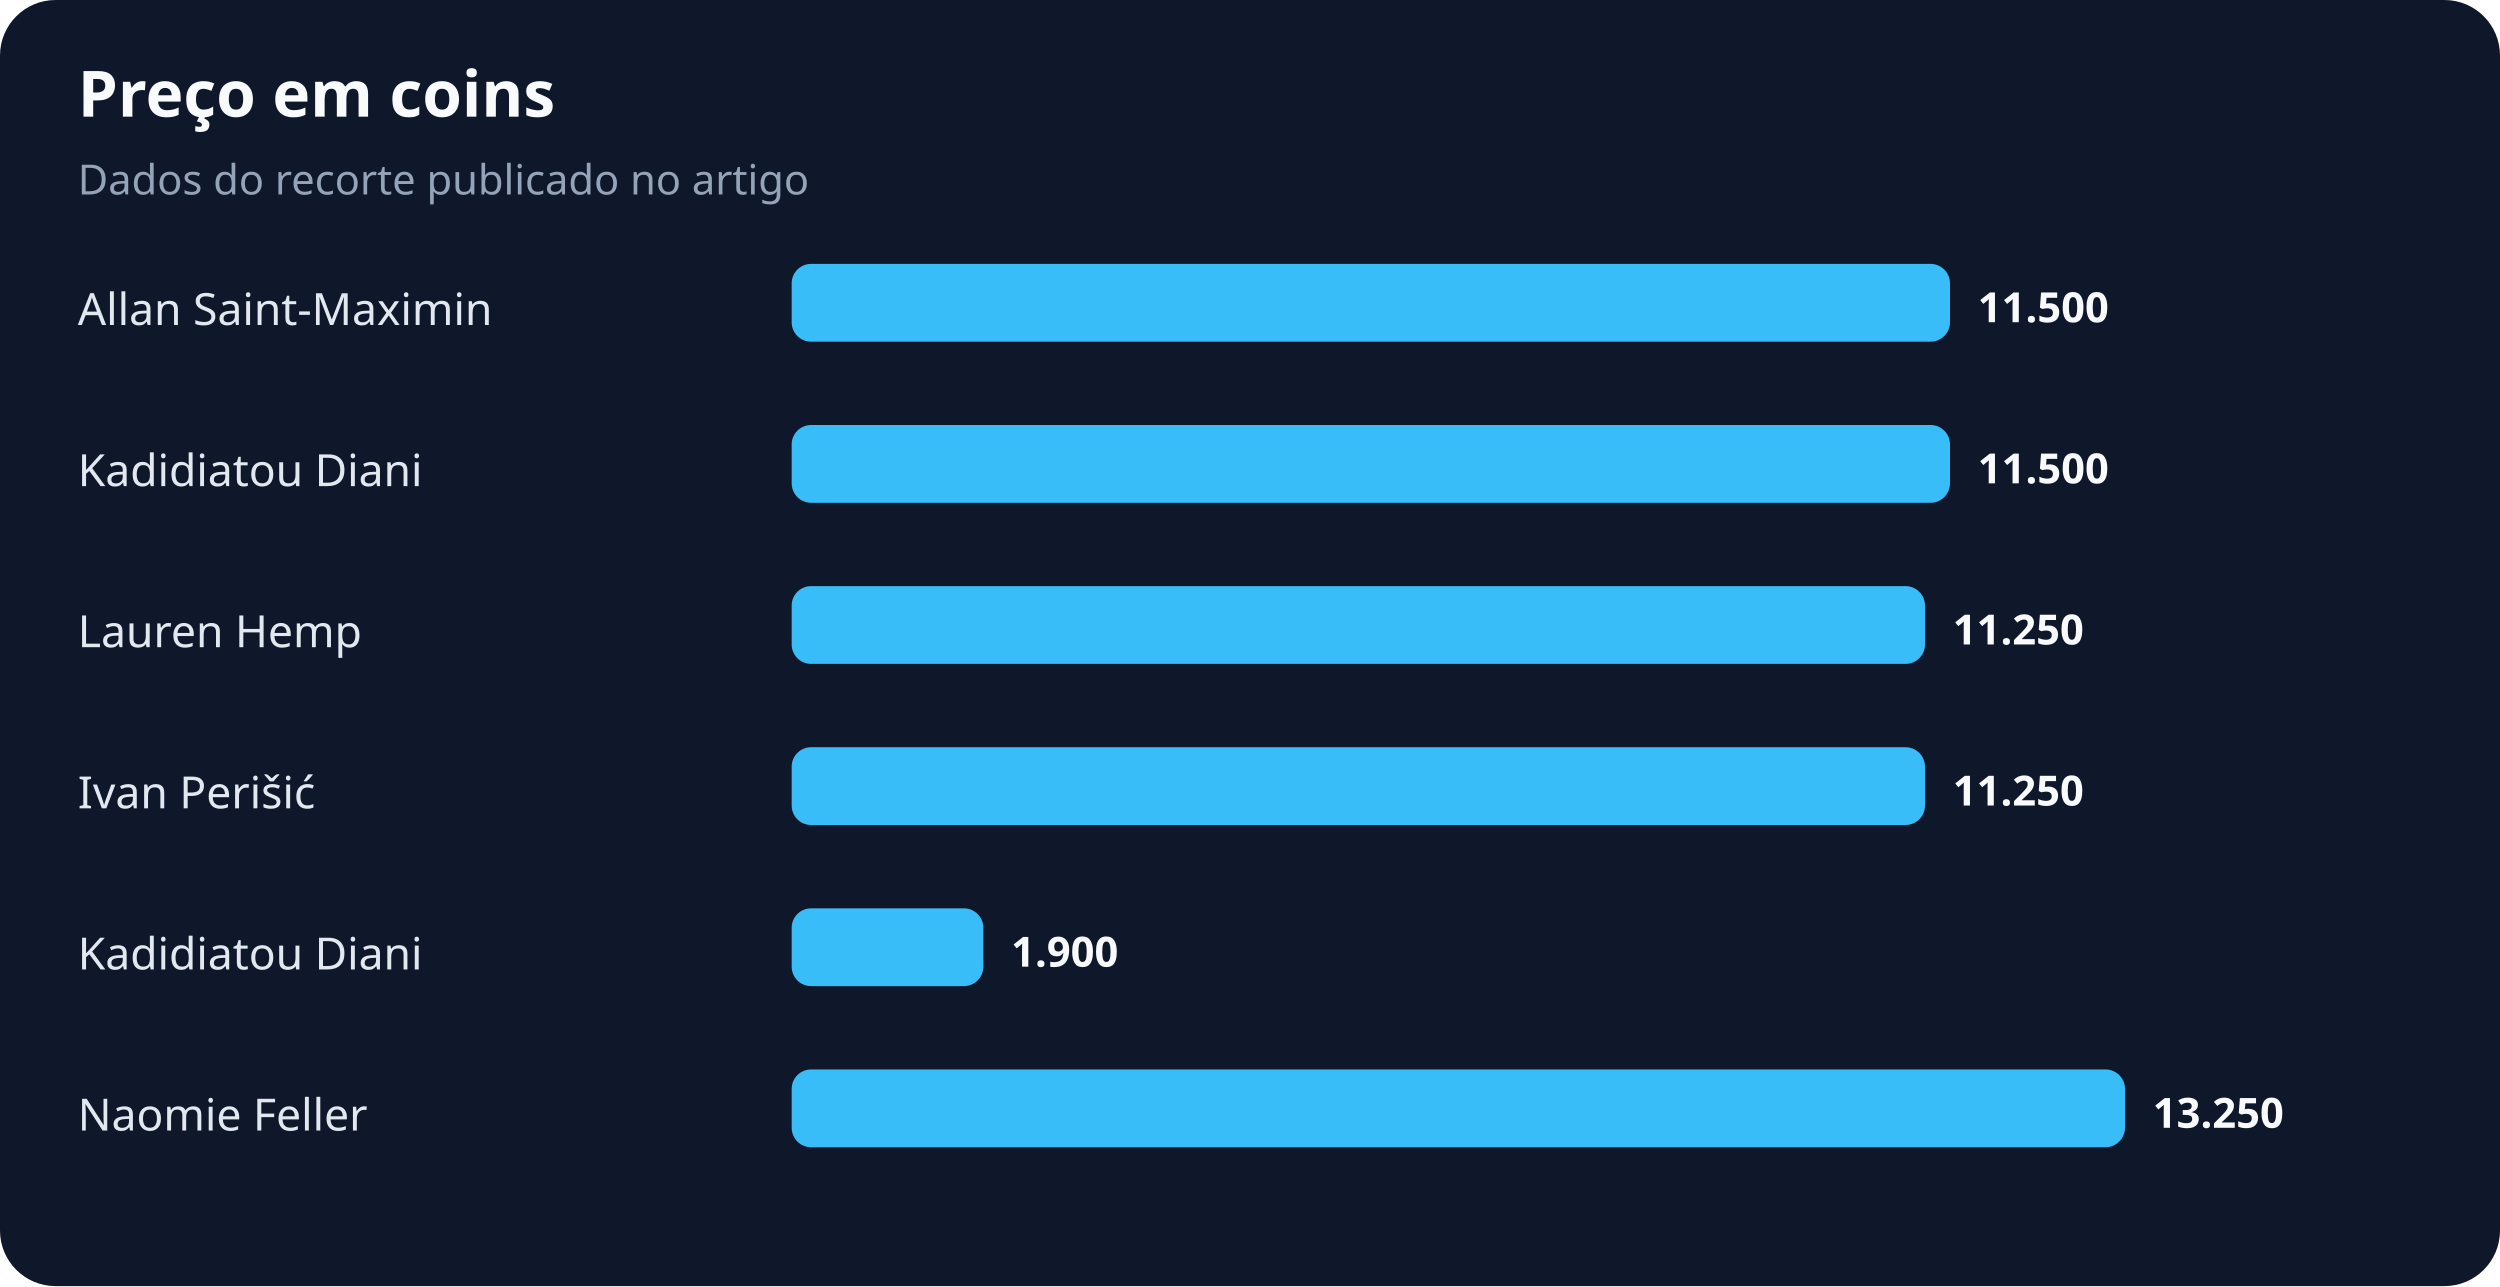
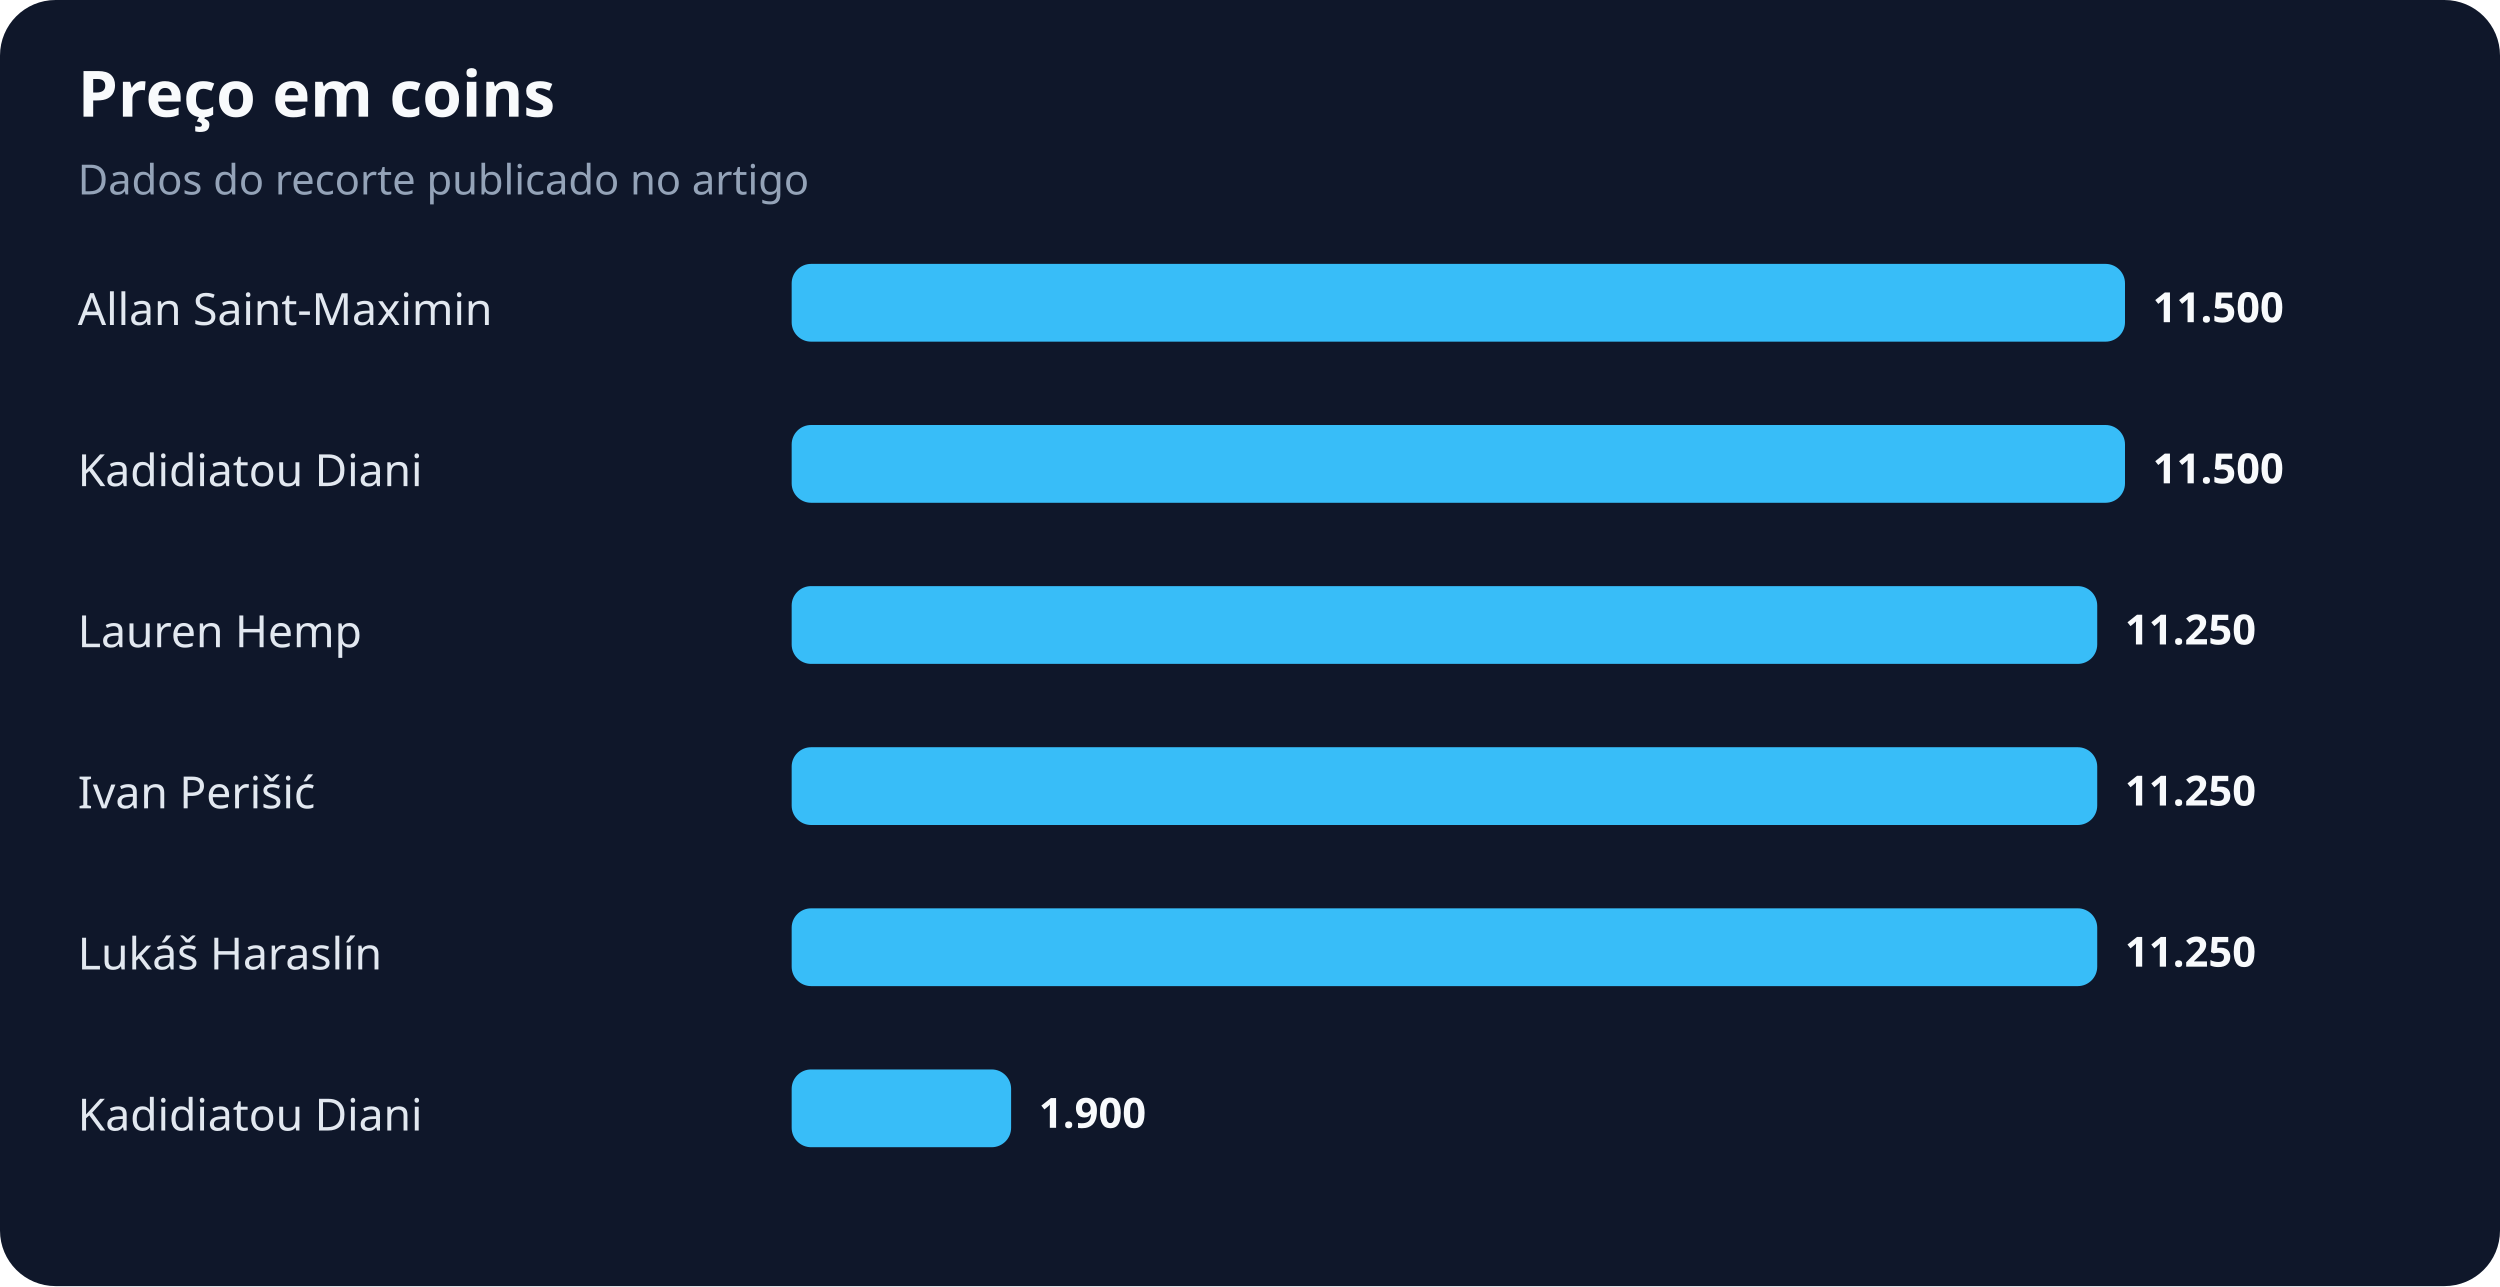
<svg xmlns="http://www.w3.org/2000/svg" width="900" height="463" viewBox="0 0 900 463" role="img" aria-labelledby="title desc">
  <rect width="100%" height="100%" rx="20" fill="#0f172a" />
  <text x="28" y="42" fill="#f8fafc" font-family="system-ui,sans-serif" font-size="23" font-weight="700">Preço em coins</text>
  <text x="28" y="70" fill="#94a3b8" font-family="system-ui,sans-serif" font-size="15">Dados do recorte publicado no artigo</text>
  <text x="28" y="117" fill="#e2e8f0" font-family="system-ui,sans-serif" font-size="16">Allan Saint-Maximin</text>
-   <rect x="285" y="95" width="417" height="28" rx="7" fill="#38bdf8" />
-   <text x="712" y="116" fill="#f8fafc" font-family="system-ui,sans-serif" font-size="15" font-weight="700">11.500</text>
+   <rect x="285" y="95" width="480" height="28" rx="7" fill="#38bdf8" />
+   <text x="775" y="116" fill="#f8fafc" font-family="system-ui,sans-serif" font-size="15" font-weight="700">11.500</text>
  <text x="28" y="175" fill="#e2e8f0" font-family="system-ui,sans-serif" font-size="16">Kadidiatou Diani</text>
-   <rect x="285" y="153" width="417" height="28" rx="7" fill="#38bdf8" />
-   <text x="712" y="174" fill="#f8fafc" font-family="system-ui,sans-serif" font-size="15" font-weight="700">11.500</text>
+   <rect x="285" y="153" width="480" height="28" rx="7" fill="#38bdf8" />
+   <text x="775" y="174" fill="#f8fafc" font-family="system-ui,sans-serif" font-size="15" font-weight="700">11.500</text>
  <text x="28" y="233" fill="#e2e8f0" font-family="system-ui,sans-serif" font-size="16">Lauren Hemp</text>
-   <rect x="285" y="211" width="408" height="28" rx="7" fill="#38bdf8" />
-   <text x="703" y="232" fill="#f8fafc" font-family="system-ui,sans-serif" font-size="15" font-weight="700">11.250</text>
+   <rect x="285" y="211" width="470" height="28" rx="7" fill="#38bdf8" />
+   <text x="765" y="232" fill="#f8fafc" font-family="system-ui,sans-serif" font-size="15" font-weight="700">11.250</text>
  <text x="28" y="291" fill="#e2e8f0" font-family="system-ui,sans-serif" font-size="16">Ivan Perišić</text>
-   <rect x="285" y="269" width="408" height="28" rx="7" fill="#38bdf8" />
-   <text x="703" y="290" fill="#f8fafc" font-family="system-ui,sans-serif" font-size="15" font-weight="700">11.250</text>
-   <text x="28" y="349" fill="#e2e8f0" font-family="system-ui,sans-serif" font-size="16">Kadidiatou Diani</text>
-   <rect x="285" y="327" width="69" height="28" rx="7" fill="#38bdf8" />
-   <text x="364" y="348" fill="#f8fafc" font-family="system-ui,sans-serif" font-size="15" font-weight="700">1.900</text>
-   <text x="28" y="407" fill="#e2e8f0" font-family="system-ui,sans-serif" font-size="16">Naomie Feller</text>
-   <rect x="285" y="385" width="480" height="28" rx="7" fill="#38bdf8" />
-   <text x="775" y="406" fill="#f8fafc" font-family="system-ui,sans-serif" font-size="15" font-weight="700">13.250</text>
+   <rect x="285" y="269" width="470" height="28" rx="7" fill="#38bdf8" />
+   <text x="765" y="290" fill="#f8fafc" font-family="system-ui,sans-serif" font-size="15" font-weight="700">11.250</text>
+   <text x="28" y="349" fill="#e2e8f0" font-family="system-ui,sans-serif" font-size="16">Lukáš Haraslín</text>
+   <rect x="285" y="327" width="470" height="28" rx="7" fill="#38bdf8" />
+   <text x="765" y="348" fill="#f8fafc" font-family="system-ui,sans-serif" font-size="15" font-weight="700">11.250</text>
+   <text x="28" y="407" fill="#e2e8f0" font-family="system-ui,sans-serif" font-size="16">Kadidiatou Diani</text>
+   <rect x="285" y="385" width="79" height="28" rx="7" fill="#38bdf8" />
+   <text x="374" y="406" fill="#f8fafc" font-family="system-ui,sans-serif" font-size="15" font-weight="700">1.900</text>
</svg>
